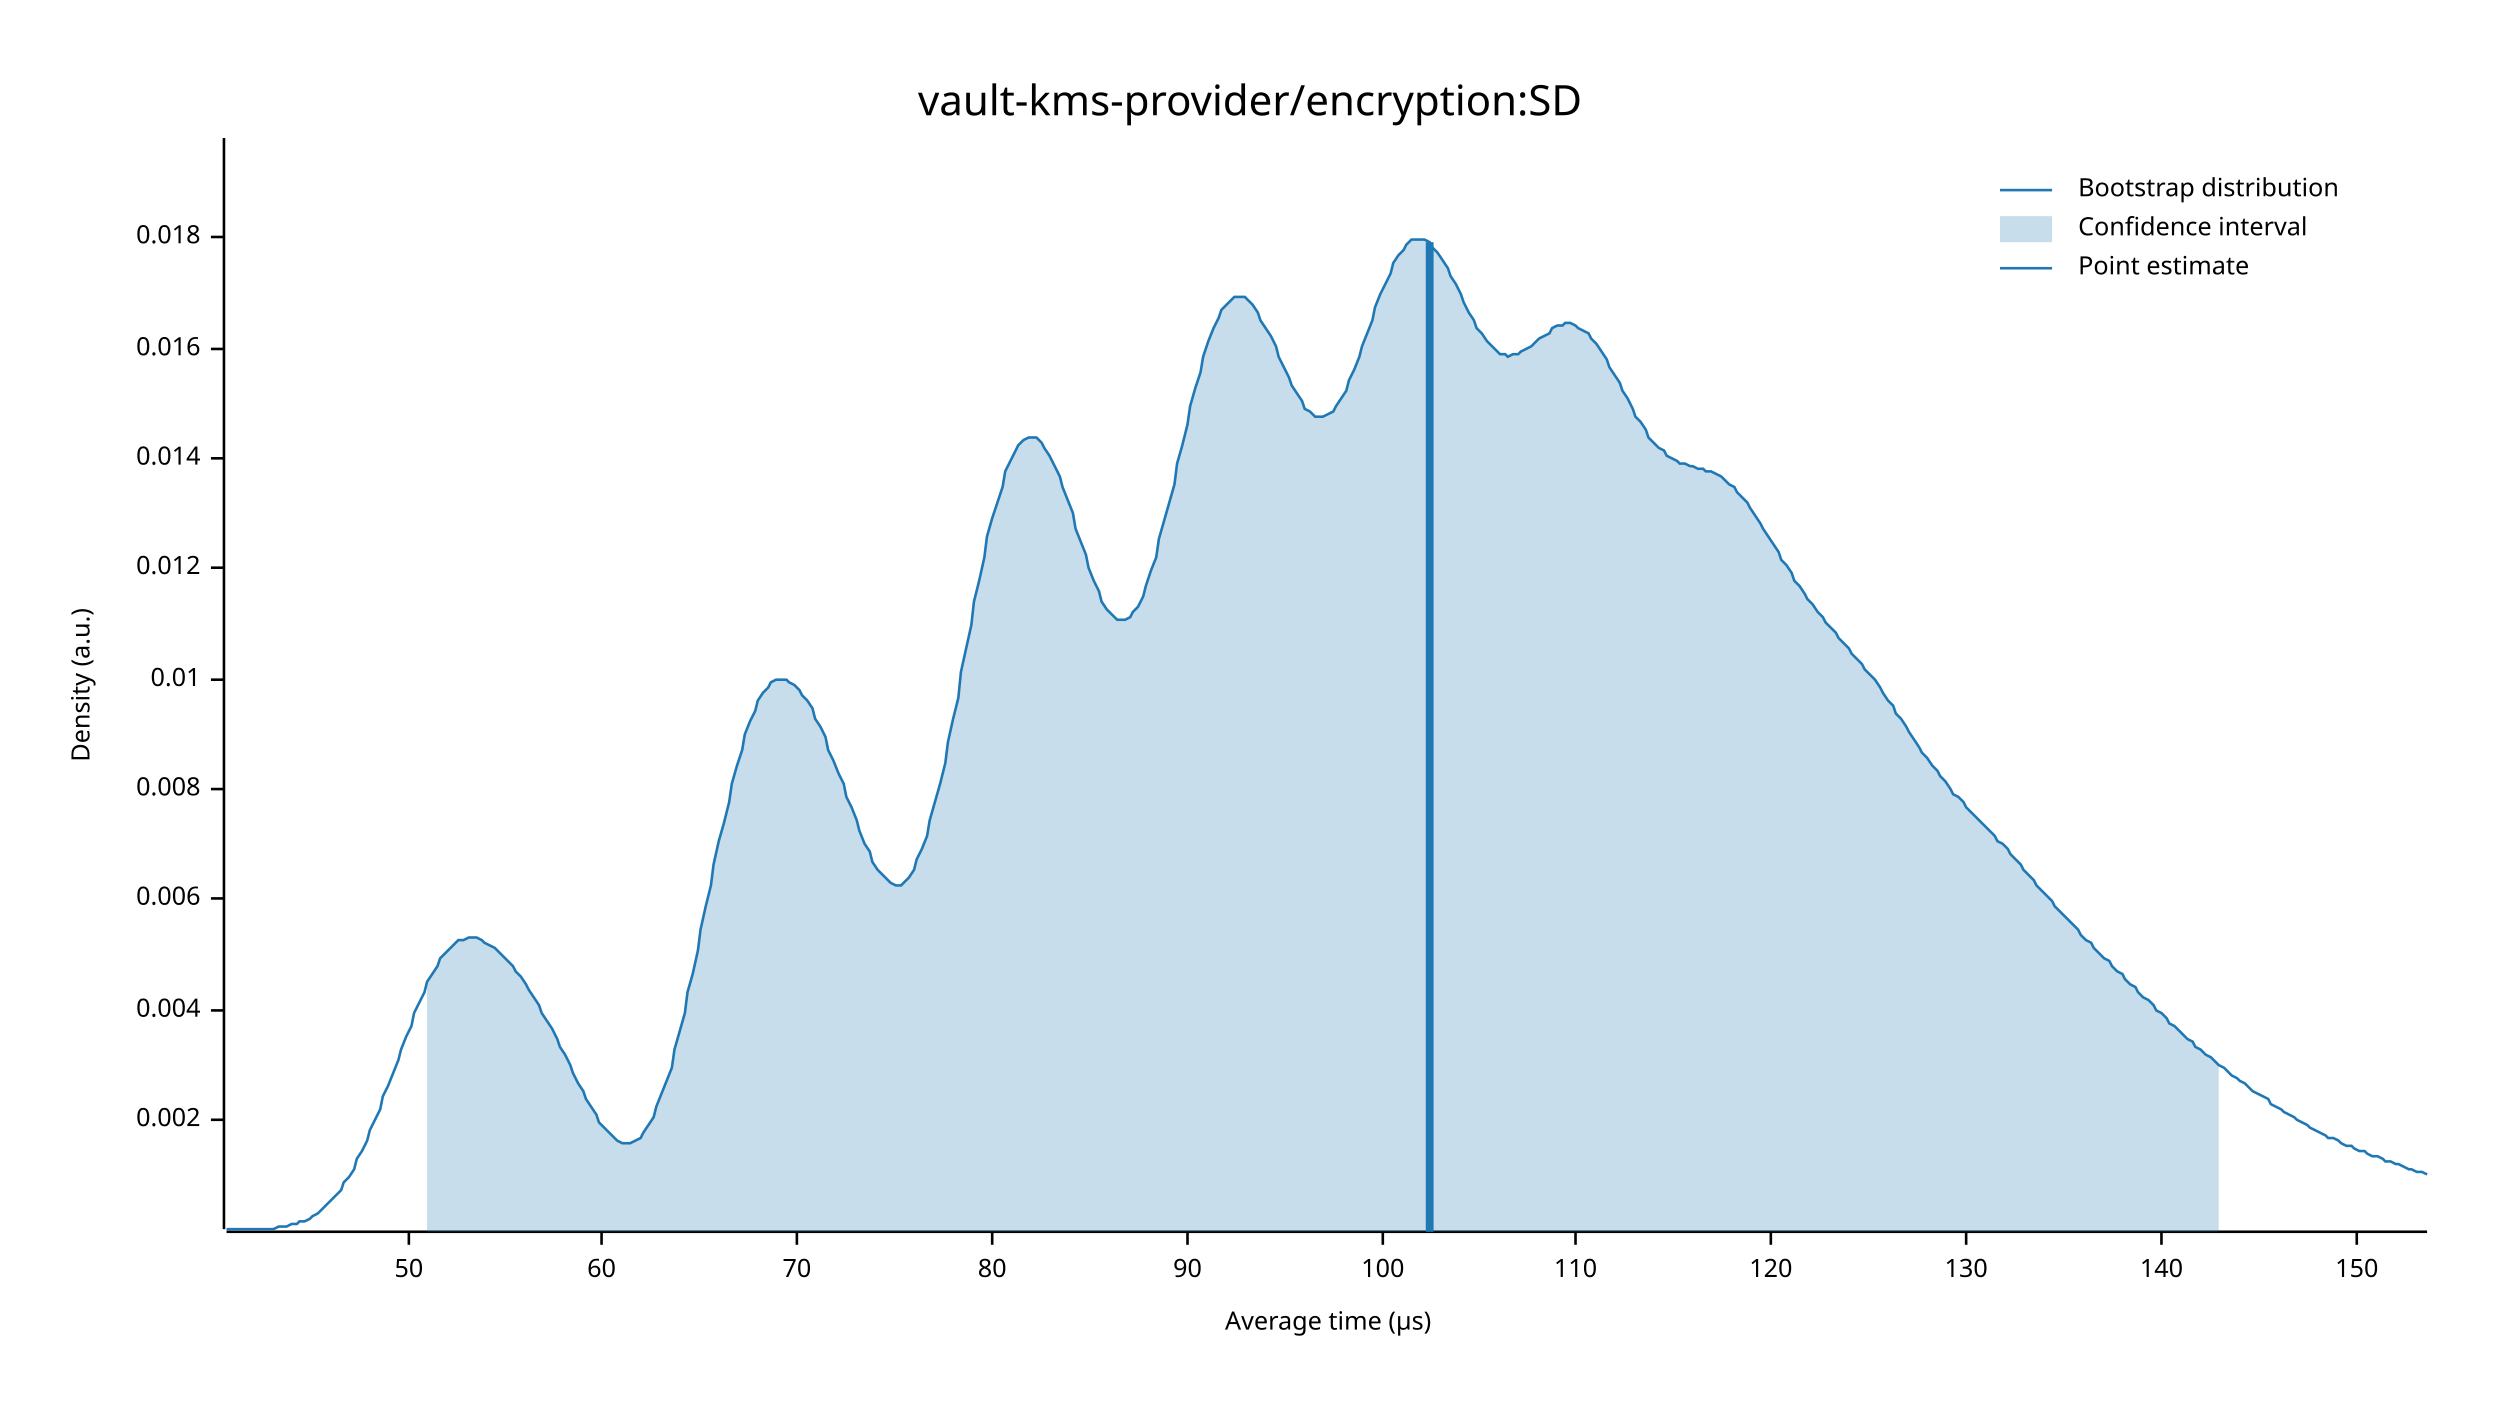
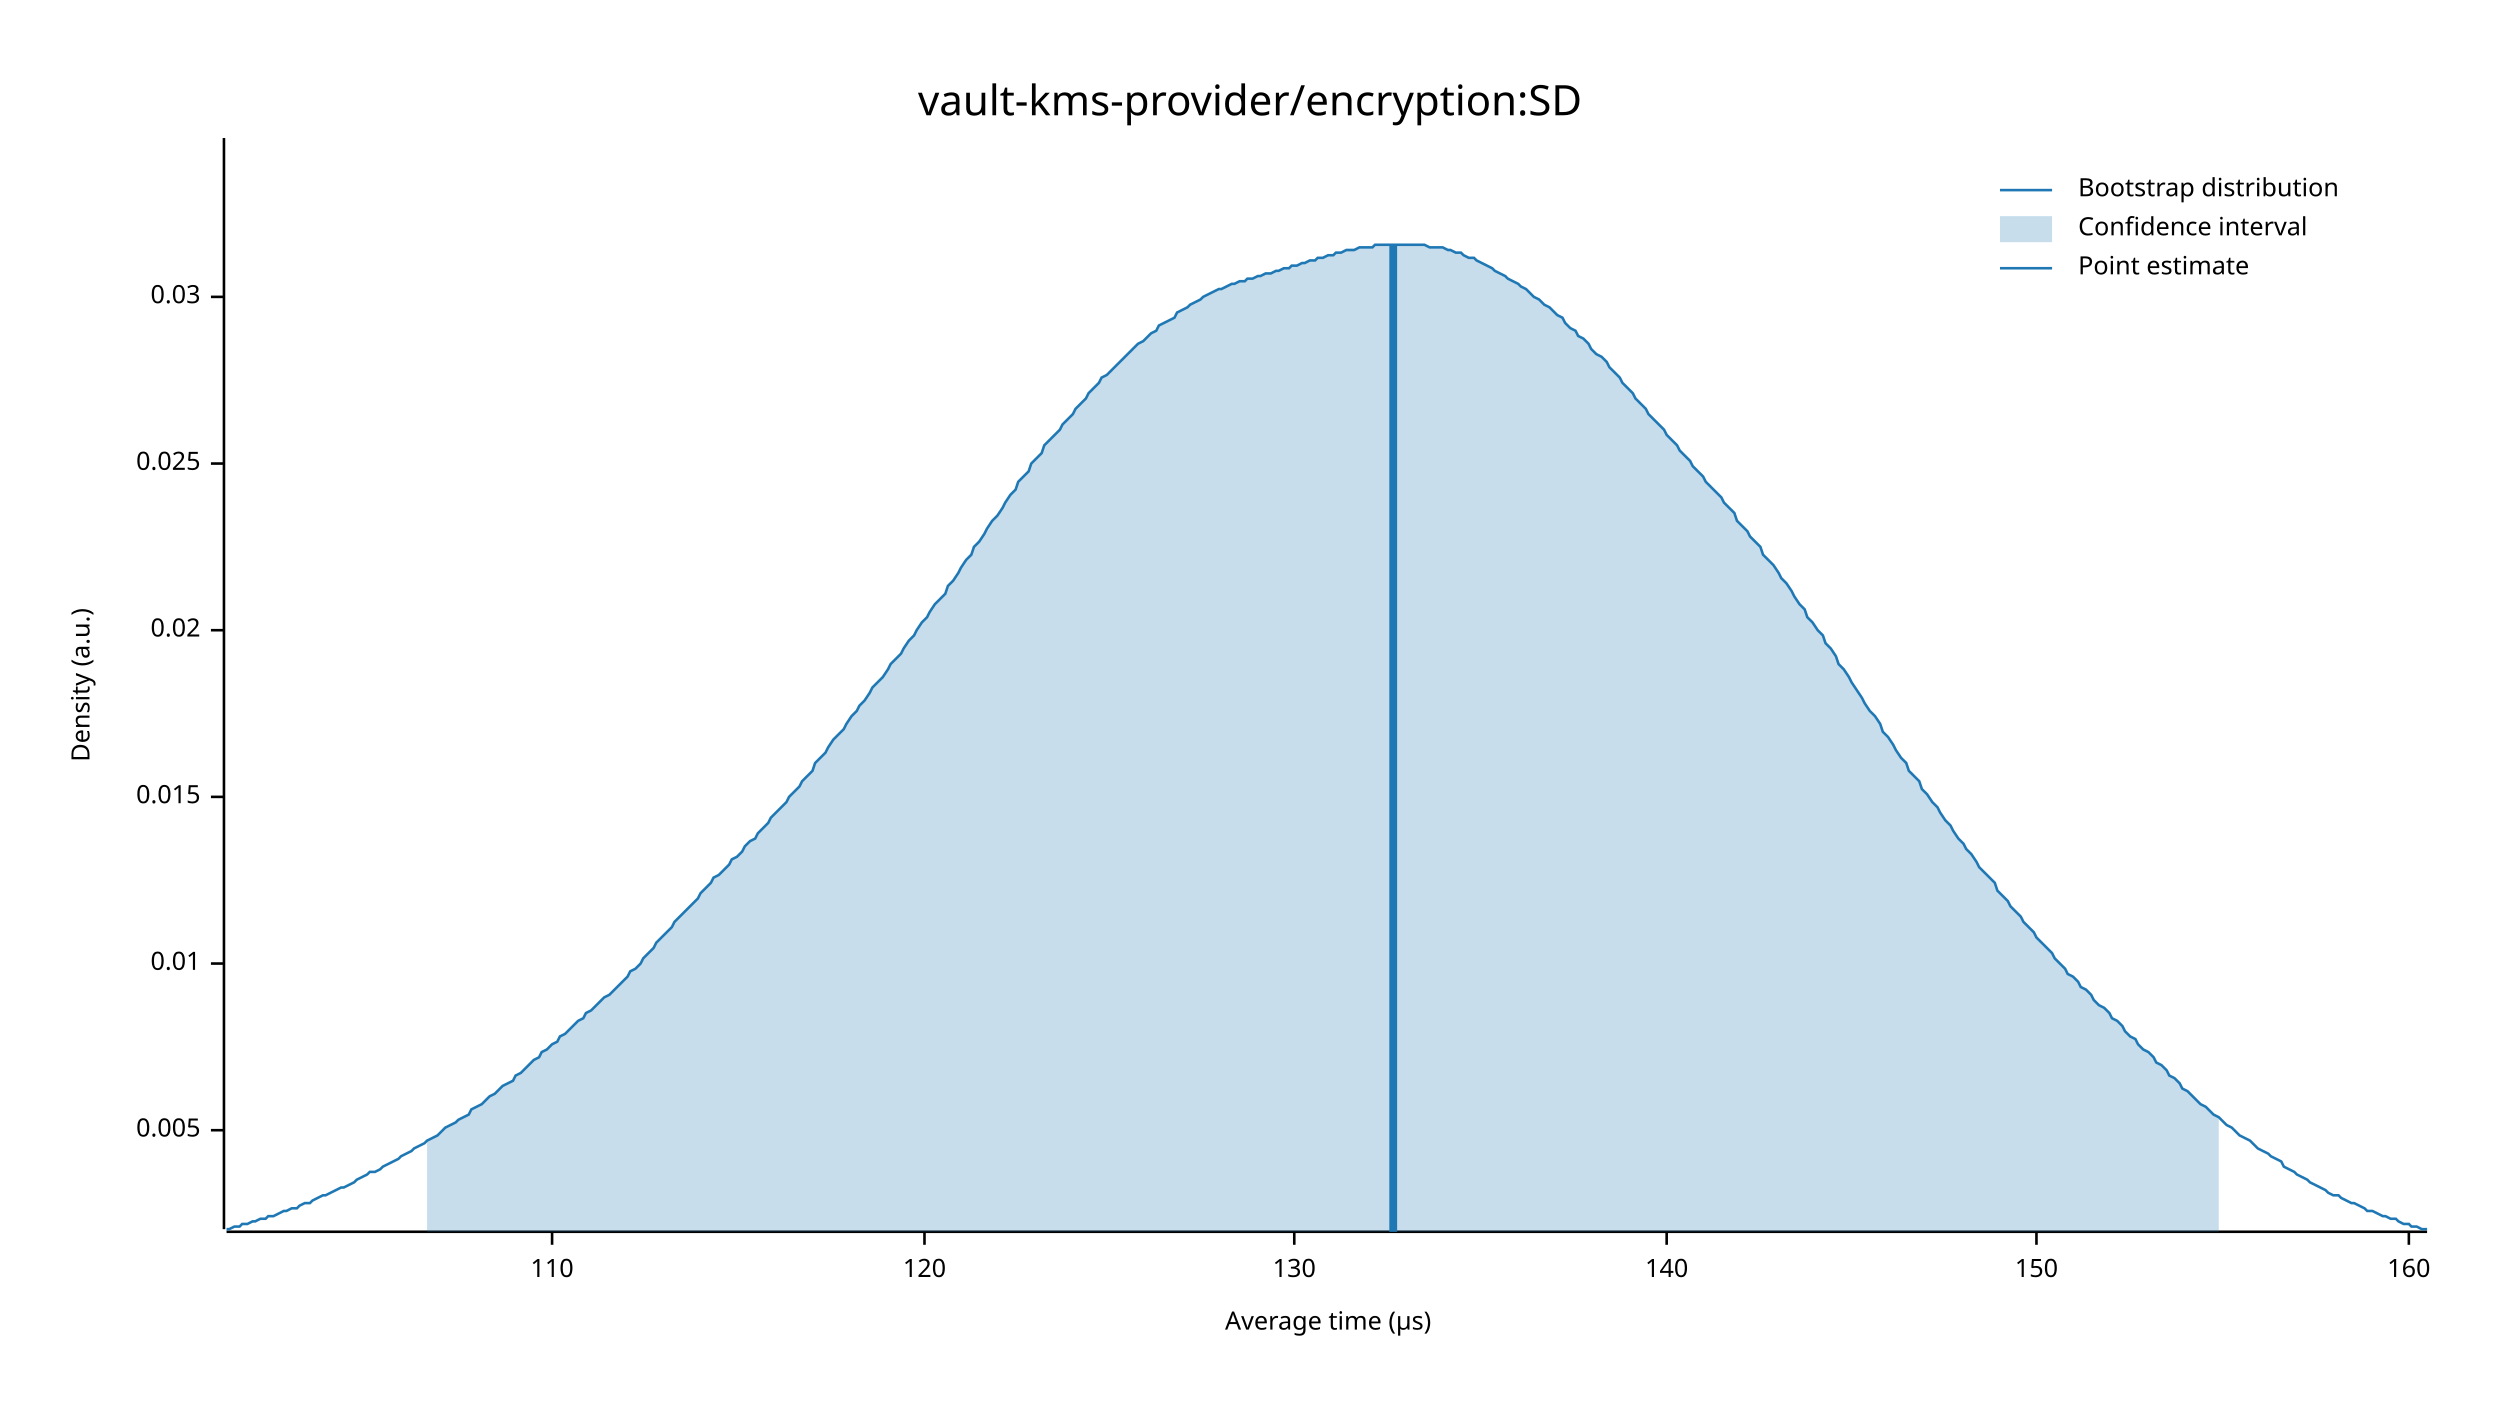
<svg xmlns="http://www.w3.org/2000/svg" width="960" height="540" viewBox="0 0 960 540">
  <text x="480" y="32" dy="0.76em" text-anchor="middle" font-family="sans-serif" font-size="16.129" opacity="1" fill="#000000">
vault-kms-provider/encryption:SD
</text>
  <text x="27" y="263" dy="0.76em" text-anchor="middle" font-family="sans-serif" font-size="9.677" opacity="1" fill="#000000" transform="rotate(270, 27, 263)">
Density (a.u.)
</text>
  <text x="510" y="513" dy="-0.5ex" text-anchor="middle" font-family="sans-serif" font-size="9.677" opacity="1" fill="#000000">
Average time (µs)
</text>
  <polyline fill="none" opacity="1" stroke="#000000" stroke-width="1" points="86,53 86,472 " />
-   <text x="77" y="430" dy="0.5ex" text-anchor="end" font-family="sans-serif" font-size="9.677" opacity="1" fill="#000000">
- 0.002
+   <text x="77" y="434" dy="0.5ex" text-anchor="end" font-family="sans-serif" font-size="9.677" opacity="1" fill="#000000">
+ 0.005
</text>
-   <polyline fill="none" opacity="1" stroke="#000000" stroke-width="1" points="81,430 86,430 " />
-   <text x="77" y="388" dy="0.5ex" text-anchor="end" font-family="sans-serif" font-size="9.677" opacity="1" fill="#000000">
- 0.004
- </text>
-   <polyline fill="none" opacity="1" stroke="#000000" stroke-width="1" points="81,388 86,388 " />
-   <text x="77" y="345" dy="0.5ex" text-anchor="end" font-family="sans-serif" font-size="9.677" opacity="1" fill="#000000">
- 0.006
- </text>
-   <polyline fill="none" opacity="1" stroke="#000000" stroke-width="1" points="81,345 86,345 " />
-   <text x="77" y="303" dy="0.5ex" text-anchor="end" font-family="sans-serif" font-size="9.677" opacity="1" fill="#000000">
- 0.008
- </text>
-   <polyline fill="none" opacity="1" stroke="#000000" stroke-width="1" points="81,303 86,303 " />
-   <text x="77" y="261" dy="0.5ex" text-anchor="end" font-family="sans-serif" font-size="9.677" opacity="1" fill="#000000">
+   <polyline fill="none" opacity="1" stroke="#000000" stroke-width="1" points="81,434 86,434 " />
+   <text x="77" y="370" dy="0.5ex" text-anchor="end" font-family="sans-serif" font-size="9.677" opacity="1" fill="#000000">
0.01
</text>
-   <polyline fill="none" opacity="1" stroke="#000000" stroke-width="1" points="81,261 86,261 " />
-   <text x="77" y="218" dy="0.5ex" text-anchor="end" font-family="sans-serif" font-size="9.677" opacity="1" fill="#000000">
- 0.012
+   <polyline fill="none" opacity="1" stroke="#000000" stroke-width="1" points="81,370 86,370 " />
+   <text x="77" y="306" dy="0.5ex" text-anchor="end" font-family="sans-serif" font-size="9.677" opacity="1" fill="#000000">
+ 0.015
</text>
-   <polyline fill="none" opacity="1" stroke="#000000" stroke-width="1" points="81,218 86,218 " />
-   <text x="77" y="176" dy="0.5ex" text-anchor="end" font-family="sans-serif" font-size="9.677" opacity="1" fill="#000000">
- 0.014
+   <polyline fill="none" opacity="1" stroke="#000000" stroke-width="1" points="81,306 86,306 " />
+   <text x="77" y="242" dy="0.5ex" text-anchor="end" font-family="sans-serif" font-size="9.677" opacity="1" fill="#000000">
+ 0.02
</text>
-   <polyline fill="none" opacity="1" stroke="#000000" stroke-width="1" points="81,176 86,176 " />
-   <text x="77" y="134" dy="0.5ex" text-anchor="end" font-family="sans-serif" font-size="9.677" opacity="1" fill="#000000">
- 0.016
+   <polyline fill="none" opacity="1" stroke="#000000" stroke-width="1" points="81,242 86,242 " />
+   <text x="77" y="178" dy="0.5ex" text-anchor="end" font-family="sans-serif" font-size="9.677" opacity="1" fill="#000000">
+ 0.025
</text>
-   <polyline fill="none" opacity="1" stroke="#000000" stroke-width="1" points="81,134 86,134 " />
-   <text x="77" y="91" dy="0.5ex" text-anchor="end" font-family="sans-serif" font-size="9.677" opacity="1" fill="#000000">
- 0.018
+   <polyline fill="none" opacity="1" stroke="#000000" stroke-width="1" points="81,178 86,178 " />
+   <text x="77" y="114" dy="0.5ex" text-anchor="end" font-family="sans-serif" font-size="9.677" opacity="1" fill="#000000">
+ 0.03
</text>
-   <polyline fill="none" opacity="1" stroke="#000000" stroke-width="1" points="81,91 86,91 " />
+   <polyline fill="none" opacity="1" stroke="#000000" stroke-width="1" points="81,114 86,114 " />
  <polyline fill="none" opacity="1" stroke="#000000" stroke-width="1" points="87,473 932,473 " />
-   <text x="157" y="483" dy="0.76em" text-anchor="middle" font-family="sans-serif" font-size="9.677" opacity="1" fill="#000000">
- 50
- </text>
-   <polyline fill="none" opacity="1" stroke="#000000" stroke-width="1" points="157,473 157,478 " />
-   <text x="231" y="483" dy="0.76em" text-anchor="middle" font-family="sans-serif" font-size="9.677" opacity="1" fill="#000000">
- 60
- </text>
-   <polyline fill="none" opacity="1" stroke="#000000" stroke-width="1" points="231,473 231,478 " />
-   <text x="306" y="483" dy="0.76em" text-anchor="middle" font-family="sans-serif" font-size="9.677" opacity="1" fill="#000000">
- 70
- </text>
-   <polyline fill="none" opacity="1" stroke="#000000" stroke-width="1" points="306,473 306,478 " />
-   <text x="381" y="483" dy="0.76em" text-anchor="middle" font-family="sans-serif" font-size="9.677" opacity="1" fill="#000000">
- 80
- </text>
-   <polyline fill="none" opacity="1" stroke="#000000" stroke-width="1" points="381,473 381,478 " />
-   <text x="456" y="483" dy="0.76em" text-anchor="middle" font-family="sans-serif" font-size="9.677" opacity="1" fill="#000000">
- 90
- </text>
-   <polyline fill="none" opacity="1" stroke="#000000" stroke-width="1" points="456,473 456,478 " />
-   <text x="531" y="483" dy="0.76em" text-anchor="middle" font-family="sans-serif" font-size="9.677" opacity="1" fill="#000000">
- 100
- </text>
-   <polyline fill="none" opacity="1" stroke="#000000" stroke-width="1" points="531,473 531,478 " />
-   <text x="605" y="483" dy="0.76em" text-anchor="middle" font-family="sans-serif" font-size="9.677" opacity="1" fill="#000000">
+   <text x="212" y="483" dy="0.76em" text-anchor="middle" font-family="sans-serif" font-size="9.677" opacity="1" fill="#000000">
110
</text>
-   <polyline fill="none" opacity="1" stroke="#000000" stroke-width="1" points="605,473 605,478 " />
-   <text x="680" y="483" dy="0.76em" text-anchor="middle" font-family="sans-serif" font-size="9.677" opacity="1" fill="#000000">
+   <polyline fill="none" opacity="1" stroke="#000000" stroke-width="1" points="212,473 212,478 " />
+   <text x="355" y="483" dy="0.76em" text-anchor="middle" font-family="sans-serif" font-size="9.677" opacity="1" fill="#000000">
120
</text>
-   <polyline fill="none" opacity="1" stroke="#000000" stroke-width="1" points="680,473 680,478 " />
-   <text x="755" y="483" dy="0.76em" text-anchor="middle" font-family="sans-serif" font-size="9.677" opacity="1" fill="#000000">
+   <polyline fill="none" opacity="1" stroke="#000000" stroke-width="1" points="355,473 355,478 " />
+   <text x="497" y="483" dy="0.76em" text-anchor="middle" font-family="sans-serif" font-size="9.677" opacity="1" fill="#000000">
130
</text>
-   <polyline fill="none" opacity="1" stroke="#000000" stroke-width="1" points="755,473 755,478 " />
-   <text x="830" y="483" dy="0.76em" text-anchor="middle" font-family="sans-serif" font-size="9.677" opacity="1" fill="#000000">
+   <polyline fill="none" opacity="1" stroke="#000000" stroke-width="1" points="497,473 497,478 " />
+   <text x="640" y="483" dy="0.76em" text-anchor="middle" font-family="sans-serif" font-size="9.677" opacity="1" fill="#000000">
140
</text>
-   <polyline fill="none" opacity="1" stroke="#000000" stroke-width="1" points="830,473 830,478 " />
-   <text x="905" y="483" dy="0.76em" text-anchor="middle" font-family="sans-serif" font-size="9.677" opacity="1" fill="#000000">
+   <polyline fill="none" opacity="1" stroke="#000000" stroke-width="1" points="640,473 640,478 " />
+   <text x="782" y="483" dy="0.76em" text-anchor="middle" font-family="sans-serif" font-size="9.677" opacity="1" fill="#000000">
150
</text>
-   <polyline fill="none" opacity="1" stroke="#000000" stroke-width="1" points="905,473 905,478 " />
-   <polyline fill="none" opacity="1" stroke="#1F78B4" stroke-width="1" points="87,472 88,472 90,472 92,472 93,472 95,472 97,472 98,472 100,472 102,472 103,472 105,472 107,471 109,471 110,471 112,470 114,470 115,469 117,469 119,468 120,467 122,466 124,464 125,463 127,461 129,459 131,457 132,454 134,452 136,449 137,445 139,442 141,438 142,434 144,430 146,426 147,421 149,417 151,412 153,407 154,403 156,398 158,394 159,389 161,385 163,381 164,377 166,374 168,371 169,368 171,366 173,364 175,362 176,361 178,361 180,360 181,360 183,360 185,361 186,362 188,363 190,364 191,365 193,367 195,369 197,371 198,373 200,375 202,378 203,380 205,383 207,386 208,389 210,392 212,395 214,399 215,402 217,405 219,409 220,412 222,416 224,419 225,422 227,425 229,428 230,431 232,433 234,435 236,437 237,438 239,439 241,439 242,439 244,438 246,437 247,435 249,432 251,429 252,425 254,420 256,415 258,410 259,403 261,396 263,389 264,381 266,374 268,365 269,357 271,348 273,340 274,332 276,323 278,316 280,308 281,301 283,294 285,288 286,282 288,277 290,273 291,269 293,266 295,264 296,262 298,261 300,261 302,261 303,262 305,263 307,265 308,267 310,269 312,272 313,276 315,279 317,283 318,288 320,292 322,297 324,301 325,306 327,310 329,315 330,319 332,324 334,327 335,331 337,334 339,336 341,338 342,339 344,340 346,340 347,339 349,337 351,334 352,330 354,326 356,321 357,315 359,308 361,301 363,293 364,285 366,276 368,268 369,258 371,249 373,240 374,231 376,223 378,214 379,206 381,199 383,193 385,187 386,181 388,177 390,173 391,171 393,169 395,168 396,168 398,168 400,170 401,172 403,175 405,179 407,183 408,187 410,192 412,197 413,203 415,208 417,213 418,218 420,223 422,227 423,231 425,234 427,236 429,238 430,238 432,238 434,237 435,235 437,233 439,229 440,225 442,219 444,214 445,207 447,200 449,193 451,186 452,178 454,171 456,163 457,156 459,149 461,143 462,137 464,131 466,126 468,122 469,119 471,117 473,115 474,114 476,114 478,114 479,115 481,117 483,120 484,123 486,126 488,129 490,133 491,137 493,141 495,145 496,148 498,151 500,154 501,157 503,158 505,160 506,160 508,160 510,159 512,158 513,156 515,153 517,150 518,146 520,142 522,137 523,133 525,128 527,123 528,118 530,113 532,109 534,105 535,101 537,98 539,96 540,94 542,92 544,92 545,92 547,92 549,93 550,95 552,97 554,100 556,103 557,106 559,109 561,113 562,116 564,120 566,123 567,126 569,128 571,131 573,133 574,134 576,136 578,136 579,137 581,136 583,136 584,135 586,134 588,133 589,132 591,130 593,129 595,128 596,126 598,125 600,125 601,124 603,124 605,125 606,126 608,127 610,128 611,130 613,132 615,135 617,138 618,141 620,144 622,147 623,150 625,153 627,157 628,160 630,162 632,165 633,168 635,170 637,172 639,173 640,175 642,176 644,177 645,178 647,178 649,179 650,179 652,180 654,180 655,181 657,181 659,182 661,183 662,184 664,186 666,187 667,189 669,191 671,193 672,195 674,198 676,201 677,203 679,206 681,209 683,212 684,215 686,217 688,220 689,223 691,225 693,228 694,230 696,232 698,235 700,237 701,239 703,241 705,243 706,245 708,247 710,249 711,251 713,253 715,255 716,257 718,259 720,261 722,264 723,266 725,269 727,271 728,274 730,276 732,279 733,281 735,284 737,287 738,289 740,291 742,294 744,296 745,298 747,300 749,303 750,305 752,306 754,308 755,310 757,312 759,314 760,315 762,317 764,319 766,321 767,323 769,324 771,326 772,328 774,330 776,332 777,334 779,336 781,338 782,340 784,342 786,344 788,346 789,348 791,350 793,352 794,353 796,355 798,357 799,359 801,361 803,362 804,364 806,366 808,368 810,369 811,371 813,373 815,374 816,376 818,378 820,379 821,381 823,383 825,384 827,386 828,388 830,389 832,391 833,393 835,394 837,396 838,397 840,399 842,400 843,402 845,403 847,405 849,406 850,407 852,409 854,410 855,411 857,413 859,414 860,415 862,416 864,418 865,419 867,420 869,421 871,422 872,424 874,425 876,426 877,427 879,428 881,429 882,430 884,431 886,432 887,433 889,434 891,435 893,436 894,437 896,437 898,438 899,439 901,440 903,440 904,441 906,442 908,442 909,443 911,444 913,444 915,445 916,446 918,446 920,447 921,447 923,448 925,449 926,449 928,450 930,450 932,451 " />
-   <polygon opacity="0.25" fill="#1F78B4" points="164,377 166,374 168,371 169,368 171,366 173,364 175,362 176,361 178,361 180,360 181,360 183,360 185,361 186,362 188,363 190,364 191,365 193,367 195,369 197,371 198,373 200,375 202,378 203,380 205,383 207,386 208,389 210,392 212,395 214,399 215,402 217,405 219,409 220,412 222,416 224,419 225,422 227,425 229,428 230,431 232,433 234,435 236,437 237,438 239,439 241,439 242,439 244,438 246,437 247,435 249,432 251,429 252,425 254,420 256,415 258,410 259,403 261,396 263,389 264,381 266,374 268,365 269,357 271,348 273,340 274,332 276,323 278,316 280,308 281,301 283,294 285,288 286,282 288,277 290,273 291,269 293,266 295,264 296,262 298,261 300,261 302,261 303,262 305,263 307,265 308,267 310,269 312,272 313,276 315,279 317,283 318,288 320,292 322,297 324,301 325,306 327,310 329,315 330,319 332,324 334,327 335,331 337,334 339,336 341,338 342,339 344,340 346,340 347,339 349,337 351,334 352,330 354,326 356,321 357,315 359,308 361,301 363,293 364,285 366,276 368,268 369,258 371,249 373,240 374,231 376,223 378,214 379,206 381,199 383,193 385,187 386,181 388,177 390,173 391,171 393,169 395,168 396,168 398,168 400,170 401,172 403,175 405,179 407,183 408,187 410,192 412,197 413,203 415,208 417,213 418,218 420,223 422,227 423,231 425,234 427,236 429,238 430,238 432,238 434,237 435,235 437,233 439,229 440,225 442,219 444,214 445,207 447,200 449,193 451,186 452,178 454,171 456,163 457,156 459,149 461,143 462,137 464,131 466,126 468,122 469,119 471,117 473,115 474,114 476,114 478,114 479,115 481,117 483,120 484,123 486,126 488,129 490,133 491,137 493,141 495,145 496,148 498,151 500,154 501,157 503,158 505,160 506,160 508,160 510,159 512,158 513,156 515,153 517,150 518,146 520,142 522,137 523,133 525,128 527,123 528,118 530,113 532,109 534,105 535,101 537,98 539,96 540,94 542,92 544,92 545,92 547,92 549,93 550,95 552,97 554,100 556,103 557,106 559,109 561,113 562,116 564,120 566,123 567,126 569,128 571,131 573,133 574,134 576,136 578,136 579,137 581,136 583,136 584,135 586,134 588,133 589,132 591,130 593,129 595,128 596,126 598,125 600,125 601,124 603,124 605,125 606,126 608,127 610,128 611,130 613,132 615,135 617,138 618,141 620,144 622,147 623,150 625,153 627,157 628,160 630,162 632,165 633,168 635,170 637,172 639,173 640,175 642,176 644,177 645,178 647,178 649,179 650,179 652,180 654,180 655,181 657,181 659,182 661,183 662,184 664,186 666,187 667,189 669,191 671,193 672,195 674,198 676,201 677,203 679,206 681,209 683,212 684,215 686,217 688,220 689,223 691,225 693,228 694,230 696,232 698,235 700,237 701,239 703,241 705,243 706,245 708,247 710,249 711,251 713,253 715,255 716,257 718,259 720,261 722,264 723,266 725,269 727,271 728,274 730,276 732,279 733,281 735,284 737,287 738,289 740,291 742,294 744,296 745,298 747,300 749,303 750,305 752,306 754,308 755,310 757,312 759,314 760,315 762,317 764,319 766,321 767,323 769,324 771,326 772,328 774,330 776,332 777,334 779,336 781,338 782,340 784,342 786,344 788,346 789,348 791,350 793,352 794,353 796,355 798,357 799,359 801,361 803,362 804,364 806,366 808,368 810,369 811,371 813,373 815,374 816,376 818,378 820,379 821,381 823,383 825,384 827,386 828,388 830,389 832,391 833,393 835,394 837,396 838,397 840,399 842,400 843,402 845,403 847,405 849,406 850,407 852,409 852,473 164,473 " />
-   <polyline fill="none" opacity="1" stroke="#1F78B4" stroke-width="3" points="549,473 549,93 " />
+   <polyline fill="none" opacity="1" stroke="#000000" stroke-width="1" points="782,473 782,478 " />
+   <text x="925" y="483" dy="0.76em" text-anchor="middle" font-family="sans-serif" font-size="9.677" opacity="1" fill="#000000">
+ 160
+ </text>
+   <polyline fill="none" opacity="1" stroke="#000000" stroke-width="1" points="925,473 925,478 " />
+   <polyline fill="none" opacity="1" stroke="#1F78B4" stroke-width="1" points="87,472 88,472 90,471 92,471 93,470 95,470 97,469 98,469 100,468 102,468 103,467 105,467 107,466 109,465 110,465 112,464 114,464 115,463 117,462 119,462 120,461 122,460 124,459 125,459 127,458 129,457 131,456 132,456 134,455 136,454 137,453 139,452 141,451 142,450 144,450 146,449 147,448 149,447 151,446 153,445 154,444 156,443 158,442 159,441 161,440 163,439 164,438 166,437 168,436 169,435 171,433 173,432 175,431 176,430 178,429 180,428 181,426 183,425 185,424 186,423 188,421 190,420 191,419 193,417 195,416 197,415 198,413 200,412 202,410 203,409 205,407 207,406 208,404 210,403 212,401 214,400 215,398 217,397 219,395 220,394 222,392 224,391 225,389 227,388 229,386 230,385 232,383 234,382 236,380 237,379 239,377 241,375 242,373 244,372 246,370 247,368 249,366 251,364 252,362 254,360 256,358 258,356 259,354 261,352 263,350 264,349 266,347 268,345 269,343 271,341 273,339 274,337 276,336 278,334 280,332 281,330 283,329 285,327 286,325 288,323 290,322 291,320 293,318 295,316 296,314 298,312 300,310 302,308 303,306 305,304 307,302 308,300 310,298 312,296 313,293 315,291 317,289 318,287 320,284 322,282 324,280 325,278 327,275 329,273 330,271 332,269 334,266 335,264 337,262 339,260 341,257 342,255 344,253 346,251 347,249 349,246 351,244 352,242 354,239 356,237 357,235 359,232 361,230 363,228 364,225 366,223 368,220 369,218 371,215 373,213 374,210 376,208 378,205 379,203 381,200 383,198 385,195 386,193 388,190 390,188 391,185 393,183 395,181 396,178 398,176 400,174 401,171 403,169 405,167 407,165 408,163 410,161 412,159 413,157 415,155 417,153 418,151 420,149 422,147 423,145 425,144 427,142 429,140 430,139 432,137 434,135 435,134 437,132 439,131 440,130 442,128 444,127 445,125 447,124 449,123 451,122 452,120 454,119 456,118 457,117 459,116 461,115 462,114 464,113 466,112 468,111 469,111 471,110 473,109 474,109 476,108 478,108 479,107 481,107 483,106 484,106 486,105 488,105 490,104 491,104 493,103 495,103 496,102 498,102 500,101 501,101 503,100 505,100 506,99 508,99 510,98 512,98 513,97 515,97 517,96 518,96 520,96 522,95 523,95 525,95 527,95 528,94 530,94 532,94 534,94 535,94 537,94 539,94 540,94 542,94 544,94 545,94 547,94 549,95 550,95 552,95 554,95 556,96 557,96 559,97 561,97 562,98 564,99 566,99 567,100 569,101 571,102 573,103 574,104 576,105 578,106 579,107 581,108 583,109 584,110 586,111 588,113 589,114 591,115 593,117 595,118 596,119 598,121 600,122 601,124 603,126 605,127 606,129 608,130 610,132 611,134 613,136 615,137 617,139 618,141 620,143 622,145 623,147 625,149 627,151 628,153 630,155 632,157 633,159 635,161 637,163 639,165 640,167 642,169 644,171 645,173 647,175 649,177 650,179 652,181 654,183 655,185 657,187 659,189 661,191 662,193 664,195 666,197 667,200 669,202 671,204 672,206 674,208 676,210 677,213 679,215 681,217 683,220 684,222 686,224 688,227 689,229 691,232 693,234 694,237 696,239 698,242 700,244 701,247 703,249 705,252 706,255 708,257 710,260 711,262 713,265 715,268 716,270 718,273 720,275 722,278 723,281 725,283 727,286 728,288 730,291 732,293 733,296 735,298 737,300 738,303 740,305 742,308 744,310 745,312 747,315 749,317 750,319 752,322 754,324 755,326 757,328 759,331 760,333 762,335 764,337 766,339 767,342 769,344 771,346 772,348 774,350 776,352 777,354 779,356 781,358 782,360 784,362 786,364 788,366 789,368 791,370 793,372 794,374 796,375 798,377 799,379 801,380 803,382 804,384 806,386 808,387 810,389 811,391 813,392 815,394 816,396 818,398 820,399 821,401 823,403 825,404 827,406 828,408 830,409 832,411 833,413 835,414 837,416 838,418 840,419 842,421 843,422 845,424 847,425 849,427 850,428 852,429 854,431 855,432 857,433 859,435 860,436 862,437 864,438 865,439 867,441 869,442 871,443 872,444 874,445 876,446 877,448 879,449 881,450 882,451 884,452 886,453 887,454 889,455 891,456 893,457 894,458 896,459 898,459 899,460 901,461 903,462 904,462 906,463 908,464 909,465 911,465 913,466 915,467 916,467 918,468 920,468 921,469 923,470 925,470 926,471 928,471 930,472 932,472 " />
+   <polygon opacity="0.25" fill="#1F78B4" points="164,438 166,437 168,436 169,435 171,433 173,432 175,431 176,430 178,429 180,428 181,426 183,425 185,424 186,423 188,421 190,420 191,419 193,417 195,416 197,415 198,413 200,412 202,410 203,409 205,407 207,406 208,404 210,403 212,401 214,400 215,398 217,397 219,395 220,394 222,392 224,391 225,389 227,388 229,386 230,385 232,383 234,382 236,380 237,379 239,377 241,375 242,373 244,372 246,370 247,368 249,366 251,364 252,362 254,360 256,358 258,356 259,354 261,352 263,350 264,349 266,347 268,345 269,343 271,341 273,339 274,337 276,336 278,334 280,332 281,330 283,329 285,327 286,325 288,323 290,322 291,320 293,318 295,316 296,314 298,312 300,310 302,308 303,306 305,304 307,302 308,300 310,298 312,296 313,293 315,291 317,289 318,287 320,284 322,282 324,280 325,278 327,275 329,273 330,271 332,269 334,266 335,264 337,262 339,260 341,257 342,255 344,253 346,251 347,249 349,246 351,244 352,242 354,239 356,237 357,235 359,232 361,230 363,228 364,225 366,223 368,220 369,218 371,215 373,213 374,210 376,208 378,205 379,203 381,200 383,198 385,195 386,193 388,190 390,188 391,185 393,183 395,181 396,178 398,176 400,174 401,171 403,169 405,167 407,165 408,163 410,161 412,159 413,157 415,155 417,153 418,151 420,149 422,147 423,145 425,144 427,142 429,140 430,139 432,137 434,135 435,134 437,132 439,131 440,130 442,128 444,127 445,125 447,124 449,123 451,122 452,120 454,119 456,118 457,117 459,116 461,115 462,114 464,113 466,112 468,111 469,111 471,110 473,109 474,109 476,108 478,108 479,107 481,107 483,106 484,106 486,105 488,105 490,104 491,104 493,103 495,103 496,102 498,102 500,101 501,101 503,100 505,100 506,99 508,99 510,98 512,98 513,97 515,97 517,96 518,96 520,96 522,95 523,95 525,95 527,95 528,94 530,94 532,94 534,94 535,94 537,94 539,94 540,94 542,94 544,94 545,94 547,94 549,95 550,95 552,95 554,95 556,96 557,96 559,97 561,97 562,98 564,99 566,99 567,100 569,101 571,102 573,103 574,104 576,105 578,106 579,107 581,108 583,109 584,110 586,111 588,113 589,114 591,115 593,117 595,118 596,119 598,121 600,122 601,124 603,126 605,127 606,129 608,130 610,132 611,134 613,136 615,137 617,139 618,141 620,143 622,145 623,147 625,149 627,151 628,153 630,155 632,157 633,159 635,161 637,163 639,165 640,167 642,169 644,171 645,173 647,175 649,177 650,179 652,181 654,183 655,185 657,187 659,189 661,191 662,193 664,195 666,197 667,200 669,202 671,204 672,206 674,208 676,210 677,213 679,215 681,217 683,220 684,222 686,224 688,227 689,229 691,232 693,234 694,237 696,239 698,242 700,244 701,247 703,249 705,252 706,255 708,257 710,260 711,262 713,265 715,268 716,270 718,273 720,275 722,278 723,281 725,283 727,286 728,288 730,291 732,293 733,296 735,298 737,300 738,303 740,305 742,308 744,310 745,312 747,315 749,317 750,319 752,322 754,324 755,326 757,328 759,331 760,333 762,335 764,337 766,339 767,342 769,344 771,346 772,348 774,350 776,352 777,354 779,356 781,358 782,360 784,362 786,364 788,366 789,368 791,370 793,372 794,374 796,375 798,377 799,379 801,380 803,382 804,384 806,386 808,387 810,389 811,391 813,392 815,394 816,396 818,398 820,399 821,401 823,403 825,404 827,406 828,408 830,409 832,411 833,413 835,414 837,416 838,418 840,419 842,421 843,422 845,424 847,425 849,427 850,428 852,429 852,473 164,473 " />
+   <polyline fill="none" opacity="1" stroke="#1F78B4" stroke-width="3" points="535,473 535,94 " />
  <text x="798" y="68" dy="0.76em" text-anchor="start" font-family="sans-serif" font-size="9.677" opacity="1" fill="#000000">
Bootstrap distribution
</text>
  <text x="798" y="83" dy="0.76em" text-anchor="start" font-family="sans-serif" font-size="9.677" opacity="1" fill="#000000">
Confidence interval
</text>
  <text x="798" y="98" dy="0.76em" text-anchor="start" font-family="sans-serif" font-size="9.677" opacity="1" fill="#000000">
Point estimate
</text>
  <polyline fill="none" opacity="1" stroke="#1F78B4" stroke-width="1" points="768,73 788,73 " />
  <rect x="768" y="83" width="20" height="10" opacity="0.25" fill="#1F78B4" stroke="none" />
  <polyline fill="none" opacity="1" stroke="#1F78B4" stroke-width="1" points="768,103 788,103 " />
</svg>
